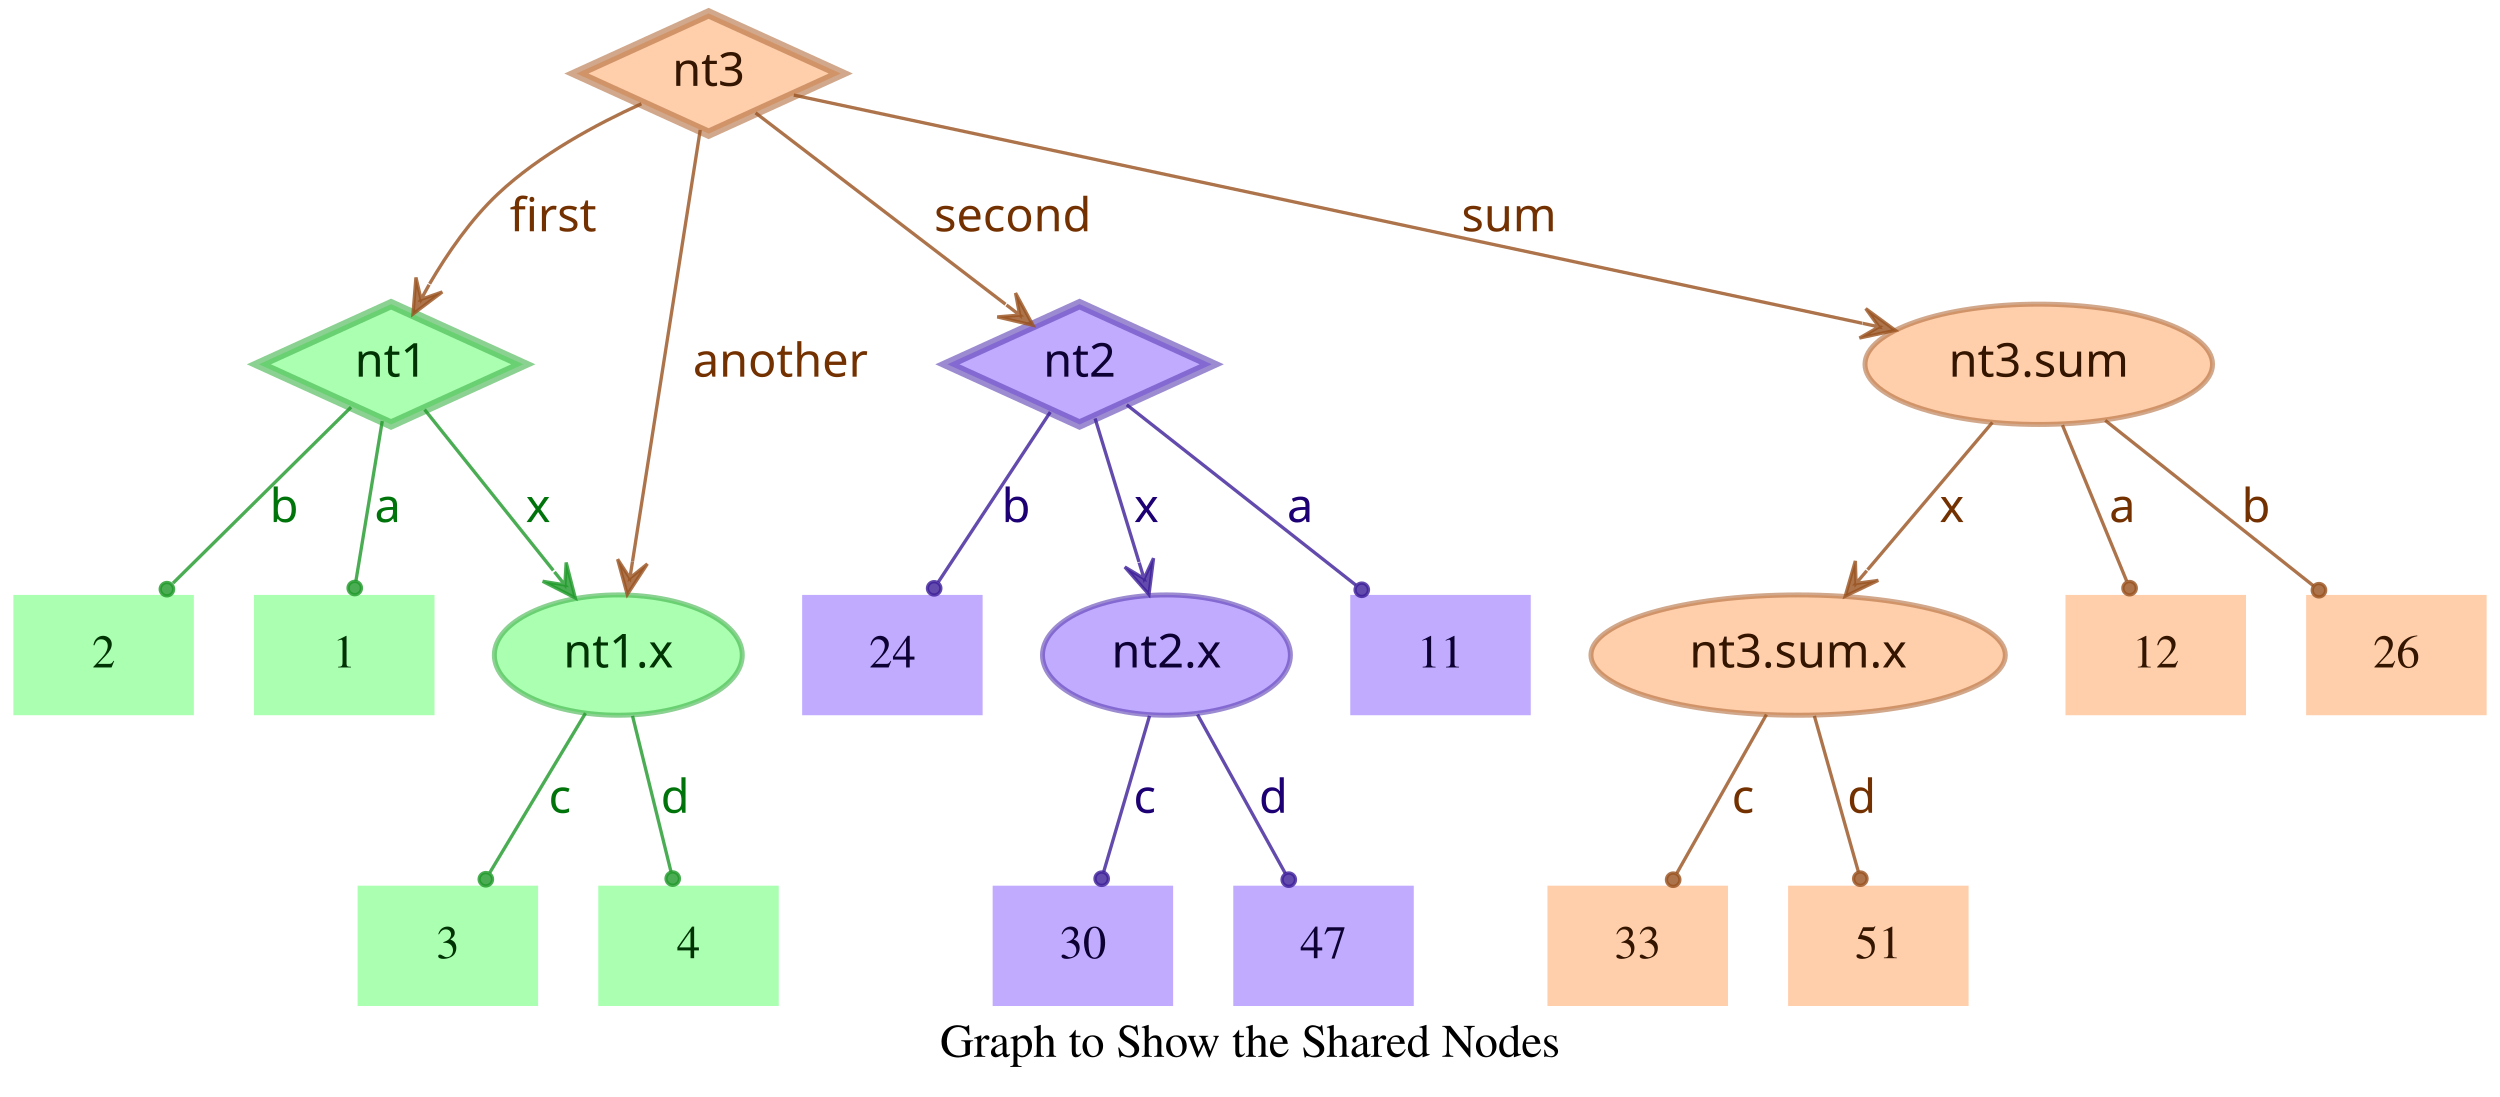
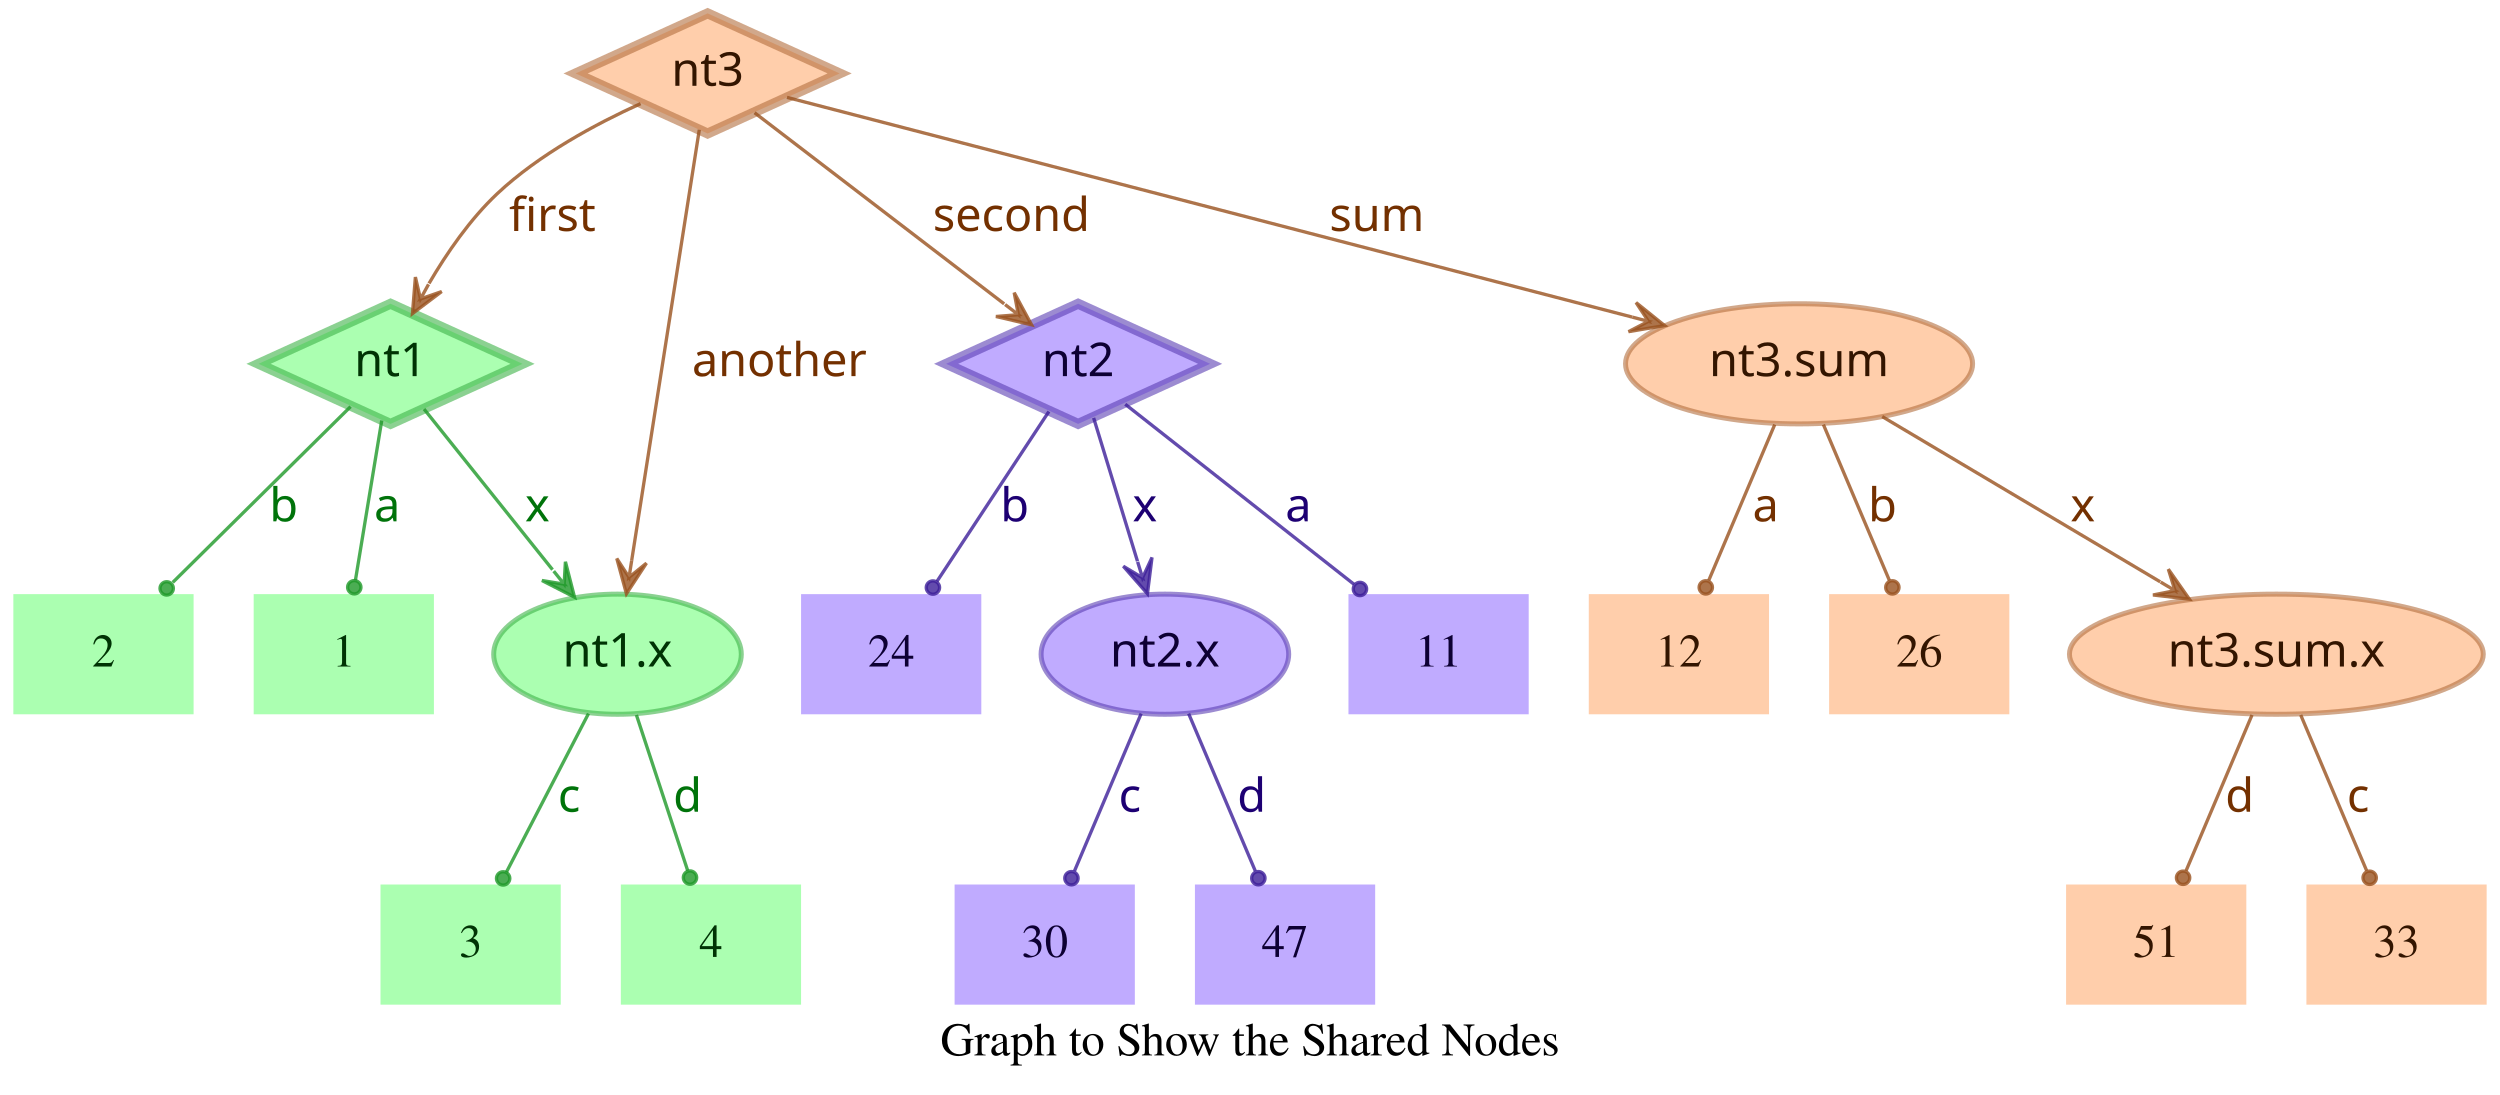
- <svg xmlns="http://www.w3.org/2000/svg" width="748pt" height="328pt" viewBox="0.00 0.00 748.00 328.00">
+ <svg xmlns="http://www.w3.org/2000/svg" width="749pt" height="328pt" viewBox="0.00 0.00 749.00 328.00">
  <g id="graph0" class="graph" transform="scale(1 1) rotate(0) translate(4 324)">
-     <polygon fill="transparent" stroke="transparent" points="-4,4 -4,-324 744,-324 744,4 -4,4" />
-     <text text-anchor="middle" x="370" y="-7.8" font-family="Times,serif" font-size="14.00">Graph to Show the Shared Nodes</text>
+     <polygon fill="transparent" stroke="transparent" points="-4,4 -4,-324 745,-324 745,4 -4,4" />
+     <text text-anchor="middle" x="370.5" y="-7.8" font-family="Times,serif" font-size="14.00">Graph to Show the Shared Nodes</text>
    <g id="node1" class="node">
      <polygon fill="#73ff7e" fill-opacity="0.6" stroke="#3eb248" stroke-width="3" stroke-opacity="0.6" points="113,-233 73.45,-215 113,-197 152.55,-215 113,-233" />
      <text text-anchor="middle" x="113" y="-211.3" font-family="Times-Roman bold" font-size="14.00" fill="#003304">nt1</text>
    </g>
    <g id="node4" class="node">
      <polygon fill="#73ff7e" fill-opacity="0.6" stroke="transparent" stroke-width="1.5" points="126,-146 72,-146 72,-110 126,-110 126,-146" />
      <text text-anchor="middle" x="99" y="-124.3" font-family="Times,serif" font-size="14.00" fill="#003304">1</text>
    </g>
    <g id="edge1" class="edge">
      <path fill="none" stroke="#1f9929" stroke-opacity="0.8" d="M110.37,-198.01C108.14,-184.47 104.92,-164.96 102.48,-150.13" />
      <ellipse fill="#1f9929" fill-opacity="0.8" stroke="#1f9929" stroke-opacity="0.8" cx="102.14" cy="-148.06" rx="2" ry="2" />
      <text text-anchor="middle" x="112" y="-167.8" font-family="Times-Roman bold" font-size="14.00" fill="#00730a">a</text>
    </g>
    <g id="node5" class="node">
      <polygon fill="#73ff7e" fill-opacity="0.6" stroke="transparent" stroke-width="1.5" points="54,-146 0,-146 0,-110 54,-110 54,-146" />
      <text text-anchor="middle" x="27" y="-124.3" font-family="Times,serif" font-size="14.00" fill="#003304">2</text>
    </g>
    <g id="edge2" class="edge">
      <path fill="none" stroke="#1f9929" stroke-opacity="0.8" d="M101.04,-202.18C87.28,-188.58 64.44,-166.01 47.76,-149.52" />
      <ellipse fill="#1f9929" fill-opacity="0.8" stroke="#1f9929" stroke-opacity="0.8" cx="45.94" cy="-147.72" rx="2" ry="2" />
      <text text-anchor="middle" x="81" y="-167.8" font-family="Times-Roman bold" font-size="14.00" fill="#00730a">b</text>
    </g>
    <g id="node6" class="node">
      <ellipse fill="#73ff7e" fill-opacity="0.6" stroke="#3eb248" stroke-width="1.5" stroke-opacity="0.6" cx="181" cy="-128" rx="37.09" ry="18" />
      <text text-anchor="middle" x="181" y="-124.3" font-family="Times-Roman bold" font-size="14.00" fill="#003304">nt1.x</text>
    </g>
    <g id="edge3" class="edge">
      <path fill="none" stroke="#1f9929" stroke-opacity="0.8" d="M123.03,-201.46C133.13,-188.83 148.97,-169.03 161.54,-153.32" />
      <polygon fill="#1f9929" fill-opacity="0.8" stroke="#1f9929" stroke-opacity="0.8" points="168.13,-145.08 165.4,-155.7 165.01,-148.99 161.89,-152.89 161.89,-152.89 161.89,-152.89 165.01,-148.99 158.37,-150.08 168.13,-145.08 168.13,-145.08" />
      <text text-anchor="middle" x="157" y="-167.8" font-family="Times-Roman bold" font-size="14.00" fill="#00730a">x</text>
    </g>
    <g id="node2" class="node">
      <polygon fill="#9673ff" fill-opacity="0.6" stroke="#5b3eb2" stroke-width="3" stroke-opacity="0.6" points="319,-233 279.45,-215 319,-197 358.55,-215 319,-233" />
      <text text-anchor="middle" x="319" y="-211.3" font-family="Times-Roman bold" font-size="14.00" fill="#0d0033">nt2</text>
    </g>
    <g id="node7" class="node">
      <polygon fill="#9673ff" fill-opacity="0.6" stroke="transparent" stroke-width="1.5" points="454,-146 400,-146 400,-110 454,-110 454,-146" />
      <text text-anchor="middle" x="427" y="-124.3" font-family="Times,serif" font-size="14.00" fill="#0d0033">11</text>
    </g>
    <g id="edge4" class="edge">
      <path fill="none" stroke="#3d1f99" stroke-opacity="0.8" d="M333.12,-202.89C350.49,-189.22 380.29,-165.76 401.66,-148.94" />
      <ellipse fill="#3d1f99" fill-opacity="0.8" stroke="#3d1f99" stroke-opacity="0.8" cx="403.44" cy="-147.54" rx="2" ry="2" />
      <text text-anchor="middle" x="385" y="-167.8" font-family="Times-Roman bold" font-size="14.00" fill="#1d0073">a</text>
    </g>
    <g id="node8" class="node">
      <polygon fill="#9673ff" fill-opacity="0.6" stroke="transparent" stroke-width="1.5" points="290,-146 236,-146 236,-110 290,-110 290,-146" />
      <text text-anchor="middle" x="263" y="-124.3" font-family="Times,serif" font-size="14.00" fill="#0d0033">24</text>
    </g>
    <g id="edge5" class="edge">
      <path fill="none" stroke="#3d1f99" stroke-opacity="0.8" d="M310.25,-200.72C301.27,-187.09 287.17,-165.69 276.71,-149.81" />
      <ellipse fill="#3d1f99" fill-opacity="0.8" stroke="#3d1f99" stroke-opacity="0.8" cx="275.5" cy="-147.97" rx="2" ry="2" />
      <text text-anchor="middle" x="300" y="-167.8" font-family="Times-Roman bold" font-size="14.00" fill="#1d0073">b</text>
    </g>
    <g id="node9" class="node">
      <ellipse fill="#9673ff" fill-opacity="0.6" stroke="#5b3eb2" stroke-width="1.5" stroke-opacity="0.6" cx="345" cy="-128" rx="37.09" ry="18" />
      <text text-anchor="middle" x="345" y="-124.3" font-family="Times-Roman bold" font-size="14.00" fill="#0d0033">nt2.x</text>
    </g>
    <g id="edge6" class="edge">
      <path fill="none" stroke="#3d1f99" stroke-opacity="0.8" d="M323.65,-198.8C327.29,-186.89 332.45,-170.02 336.79,-155.84" />
      <polygon fill="#3d1f99" fill-opacity="0.8" stroke="#3d1f99" stroke-opacity="0.8" points="339.77,-146.11 341.14,-156.99 338.3,-150.89 336.84,-155.67 336.84,-155.67 336.84,-155.67 338.3,-150.89 332.54,-154.36 339.77,-146.11 339.77,-146.11" />
      <text text-anchor="middle" x="339" y="-167.8" font-family="Times-Roman bold" font-size="14.00" fill="#1d0073">x</text>
    </g>
    <g id="node3" class="node">
      <polygon fill="#ffad73" fill-opacity="0.6" stroke="#b26f3e" stroke-width="3" stroke-opacity="0.6" points="208,-320 168.45,-302 208,-284 247.55,-302 208,-320" />
      <text text-anchor="middle" x="208" y="-298.3" font-family="Times-Roman bold" font-size="14.00" fill="#331500">nt3</text>
    </g>
    <g id="edge7" class="edge">
      <path fill="none" stroke="#99521f" stroke-opacity="0.8" d="M187.91,-292.95C174.66,-286.94 157.49,-277.74 145,-266 136.86,-258.35 129.88,-248.22 124.53,-239.08" />
      <polygon fill="#99521f" fill-opacity="0.8" stroke="#99521f" stroke-opacity="0.8" points="119.57,-230.05 128.33,-236.65 121.98,-234.44 124.39,-238.82 124.39,-238.82 124.39,-238.82 121.98,-234.44 120.45,-240.99 119.57,-230.05 119.57,-230.05" />
      <text text-anchor="middle" x="161.5" y="-254.8" font-family="Times-Roman bold" font-size="14.00" fill="#733000">first</text>
    </g>
    <g id="edge8" class="edge">
      <path fill="none" stroke="#99521f" stroke-opacity="0.8" d="M222.06,-290.23C240.91,-275.8 274.57,-250.02 296.85,-232.96" />
      <polygon fill="#99521f" fill-opacity="0.8" stroke="#99521f" stroke-opacity="0.8" points="305.06,-226.68 299.85,-236.33 301.09,-229.72 297.12,-232.76 297.12,-232.76 297.12,-232.76 301.09,-229.72 294.38,-229.18 305.06,-226.68 305.06,-226.68" />
      <text text-anchor="middle" x="299" y="-254.8" font-family="Times-Roman bold" font-size="14.00" fill="#733000">second</text>
    </g>
    <g id="edge9" class="edge">
      <path fill="none" stroke="#99521f" stroke-opacity="0.8" d="M205.51,-285.13C200.89,-255.68 190.94,-192.3 185.24,-156" />
      <polygon fill="#99521f" fill-opacity="0.8" stroke="#99521f" stroke-opacity="0.8" points="183.68,-146.1 189.68,-155.28 184.46,-151.04 185.24,-155.98 185.24,-155.98 185.24,-155.98 184.46,-151.04 180.79,-156.68 183.68,-146.1 183.68,-146.1" />
      <text text-anchor="middle" x="229.5" y="-211.3" font-family="Times-Roman bold" font-size="14.00" fill="#733000">another</text>
    </g>
    <g id="node10" class="node">
-       <ellipse fill="#ffad73" fill-opacity="0.6" stroke="#b26f3e" stroke-width="1.5" stroke-opacity="0.6" cx="606" cy="-215" rx="51.99" ry="18" />
-       <text text-anchor="middle" x="606" y="-211.3" font-family="Times-Roman bold" font-size="14.00" fill="#331500">nt3.sum</text>
+       <ellipse fill="#ffad73" fill-opacity="0.6" stroke="#b26f3e" stroke-width="1.5" stroke-opacity="0.6" cx="535" cy="-215" rx="51.99" ry="18" />
+       <text text-anchor="middle" x="535" y="-211.3" font-family="Times-Roman bold" font-size="14.00" fill="#331500">nt3.sum</text>
    </g>
    <g id="edge10" class="edge">
-       <path fill="none" stroke="#99521f" stroke-opacity="0.8" d="M233.5,-295.55C297.62,-281.86 466.58,-245.78 553.18,-227.28" />
-       <polygon fill="#99521f" fill-opacity="0.8" stroke="#99521f" stroke-opacity="0.8" points="563.07,-225.17 554.23,-231.66 558.18,-226.21 553.29,-227.26 553.29,-227.26 553.29,-227.26 558.18,-226.21 552.35,-222.86 563.07,-225.17 563.07,-225.17" />
-       <text text-anchor="middle" x="447.5" y="-254.8" font-family="Times-Roman bold" font-size="14.00" fill="#733000">sum</text>
+       <path fill="none" stroke="#99521f" stroke-opacity="0.8" d="M231.78,-294.82C284.77,-281.04 413.49,-247.59 485.01,-229" />
+       <polygon fill="#99521f" fill-opacity="0.8" stroke="#99521f" stroke-opacity="0.8" points="494.71,-226.47 486.16,-233.35 489.87,-227.73 485.03,-228.99 485.03,-228.99 485.03,-228.99 489.87,-227.73 483.89,-224.63 494.71,-226.47 494.71,-226.47" />
+       <text text-anchor="middle" x="408.5" y="-254.8" font-family="Times-Roman bold" font-size="14.00" fill="#733000">sum</text>
    </g>
    <g id="node11" class="node">
-       <polygon fill="#73ff7e" fill-opacity="0.6" stroke="transparent" stroke-width="1.5" points="157,-59 103,-59 103,-23 157,-23 157,-59" />
-       <text text-anchor="middle" x="130" y="-37.3" font-family="Times,serif" font-size="14.00" fill="#003304">3</text>
+       <polygon fill="#73ff7e" fill-opacity="0.6" stroke="transparent" stroke-width="1.5" points="164,-59 110,-59 110,-23 164,-23 164,-59" />
+       <text text-anchor="middle" x="137" y="-37.3" font-family="Times,serif" font-size="14.00" fill="#003304">3</text>
    </g>
    <g id="edge11" class="edge">
-       <path fill="none" stroke="#1f9929" stroke-opacity="0.8" d="M171.17,-110.61C163,-97 151.34,-77.56 142.51,-62.85" />
-       <ellipse fill="#1f9929" fill-opacity="0.8" stroke="#1f9929" stroke-opacity="0.8" cx="141.36" cy="-60.93" rx="2" ry="2" />
-       <text text-anchor="middle" x="163.5" y="-80.8" font-family="Times-Roman bold" font-size="14.00" fill="#00730a">c</text>
+       <path fill="none" stroke="#1f9929" stroke-opacity="0.8" d="M172.31,-110.21C165.24,-96.56 155.24,-77.24 147.69,-62.65" />
+       <ellipse fill="#1f9929" fill-opacity="0.8" stroke="#1f9929" stroke-opacity="0.8" cx="146.74" cy="-60.83" rx="2" ry="2" />
+       <text text-anchor="middle" x="166.5" y="-80.8" font-family="Times-Roman bold" font-size="14.00" fill="#00730a">c</text>
    </g>
    <g id="node12" class="node">
-       <polygon fill="#73ff7e" fill-opacity="0.6" stroke="transparent" stroke-width="1.5" points="229,-59 175,-59 175,-23 229,-23 229,-59" />
-       <text text-anchor="middle" x="202" y="-37.3" font-family="Times,serif" font-size="14.00" fill="#003304">4</text>
+       <polygon fill="#73ff7e" fill-opacity="0.6" stroke="transparent" stroke-width="1.5" points="236,-59 182,-59 182,-23 236,-23 236,-59" />
+       <text text-anchor="middle" x="209" y="-37.3" font-family="Times,serif" font-size="14.00" fill="#003304">4</text>
    </g>
    <g id="edge12" class="edge">
-       <path fill="none" stroke="#1f9929" stroke-opacity="0.8" d="M185.25,-109.8C188.58,-96.32 193.23,-77.5 196.78,-63.11" />
-       <ellipse fill="#1f9929" fill-opacity="0.8" stroke="#1f9929" stroke-opacity="0.8" cx="197.28" cy="-61.12" rx="2" ry="2" />
-       <text text-anchor="middle" x="198" y="-80.8" font-family="Times-Roman bold" font-size="14.00" fill="#00730a">d</text>
+       <path fill="none" stroke="#1f9929" stroke-opacity="0.8" d="M186.67,-109.8C191.11,-96.32 197.31,-77.5 202.05,-63.11" />
+       <ellipse fill="#1f9929" fill-opacity="0.8" stroke="#1f9929" stroke-opacity="0.8" cx="202.72" cy="-61.08" rx="2" ry="2" />
+       <text text-anchor="middle" x="202" y="-80.8" font-family="Times-Roman bold" font-size="14.00" fill="#00730a">d</text>
    </g>
    <g id="node13" class="node">
-       <polygon fill="#9673ff" fill-opacity="0.6" stroke="transparent" stroke-width="1.5" points="347,-59 293,-59 293,-23 347,-23 347,-59" />
-       <text text-anchor="middle" x="320" y="-37.3" font-family="Times,serif" font-size="14.00" fill="#0d0033">30</text>
+       <polygon fill="#9673ff" fill-opacity="0.6" stroke="transparent" stroke-width="1.5" points="336,-59 282,-59 282,-23 336,-23 336,-59" />
+       <text text-anchor="middle" x="309" y="-37.3" font-family="Times,serif" font-size="14.00" fill="#0d0033">30</text>
    </g>
    <g id="edge13" class="edge">
-       <path fill="none" stroke="#3d1f99" stroke-opacity="0.8" d="M339.94,-109.8C335.98,-96.32 330.44,-77.5 326.21,-63.11" />
-       <ellipse fill="#3d1f99" fill-opacity="0.8" stroke="#3d1f99" stroke-opacity="0.8" cx="325.62" cy="-61.09" rx="2" ry="2" />
-       <text text-anchor="middle" x="338.5" y="-80.8" font-family="Times-Roman bold" font-size="14.00" fill="#1d0073">c</text>
+       <path fill="none" stroke="#3d1f99" stroke-opacity="0.8" d="M337.89,-110.21C332.16,-96.67 324.07,-77.57 317.9,-63.02" />
+       <ellipse fill="#3d1f99" fill-opacity="0.8" stroke="#3d1f99" stroke-opacity="0.8" cx="317" cy="-60.89" rx="2" ry="2" />
+       <text text-anchor="middle" x="334.5" y="-80.8" font-family="Times-Roman bold" font-size="14.00" fill="#1d0073">c</text>
    </g>
    <g id="node14" class="node">
-       <polygon fill="#9673ff" fill-opacity="0.6" stroke="transparent" stroke-width="1.5" points="419,-59 365,-59 365,-23 419,-23 419,-59" />
-       <text text-anchor="middle" x="392" y="-37.3" font-family="Times,serif" font-size="14.00" fill="#0d0033">47</text>
+       <polygon fill="#9673ff" fill-opacity="0.6" stroke="transparent" stroke-width="1.5" points="408,-59 354,-59 354,-23 408,-23 408,-59" />
+       <text text-anchor="middle" x="381" y="-37.3" font-family="Times,serif" font-size="14.00" fill="#0d0033">47</text>
    </g>
    <g id="edge14" class="edge">
-       <path fill="none" stroke="#3d1f99" stroke-opacity="0.8" d="M354.29,-110.21C361.83,-96.56 372.51,-77.24 380.58,-62.65" />
-       <ellipse fill="#3d1f99" fill-opacity="0.8" stroke="#3d1f99" stroke-opacity="0.8" cx="381.6" cy="-60.8" rx="2" ry="2" />
-       <text text-anchor="middle" x="377" y="-80.8" font-family="Times-Roman bold" font-size="14.00" fill="#1d0073">d</text>
+       <path fill="none" stroke="#3d1f99" stroke-opacity="0.8" d="M352.11,-110.21C357.84,-96.67 365.93,-77.57 372.1,-63.02" />
+       <ellipse fill="#3d1f99" fill-opacity="0.8" stroke="#3d1f99" stroke-opacity="0.8" cx="373" cy="-60.89" rx="2" ry="2" />
+       <text text-anchor="middle" x="371" y="-80.8" font-family="Times-Roman bold" font-size="14.00" fill="#1d0073">d</text>
    </g>
    <g id="node15" class="node">
-       <polygon fill="#ffad73" fill-opacity="0.6" stroke="transparent" stroke-width="1.5" points="740,-146 686,-146 686,-110 740,-110 740,-146" />
-       <text text-anchor="middle" x="713" y="-124.3" font-family="Times,serif" font-size="14.00" fill="#331500">26</text>
+       <ellipse fill="#ffad73" fill-opacity="0.6" stroke="#b26f3e" stroke-width="1.5" stroke-opacity="0.6" cx="678" cy="-128" rx="61.99" ry="18" />
+       <text text-anchor="middle" x="678" y="-124.3" font-family="Times-Roman bold" font-size="14.00" fill="#331500">nt3.sum.x</text>
    </g>
    <g id="edge15" class="edge">
-       <path fill="none" stroke="#99521f" stroke-opacity="0.8" d="M625.88,-198.21C643.47,-184.23 669.23,-163.77 688.18,-148.72" />
-       <ellipse fill="#99521f" fill-opacity="0.8" stroke="#99521f" stroke-opacity="0.8" cx="689.83" cy="-147.41" rx="2" ry="2" />
-       <text text-anchor="middle" x="671" y="-167.8" font-family="Times-Roman bold" font-size="14.00" fill="#733000">b</text>
+       <path fill="none" stroke="#99521f" stroke-opacity="0.8" d="M559.91,-199.19C582.96,-185.49 617.45,-164.99 643.21,-149.68" />
+       <polygon fill="#99521f" fill-opacity="0.8" stroke="#99521f" stroke-opacity="0.8" points="651.93,-144.5 645.63,-153.48 647.63,-147.05 643.33,-149.61 643.33,-149.61 643.33,-149.61 647.63,-147.05 641.03,-145.74 651.93,-144.5 651.93,-144.5" />
+       <text text-anchor="middle" x="620" y="-167.8" font-family="Times-Roman bold" font-size="14.00" fill="#733000">x</text>
    </g>
    <g id="node16" class="node">
-       <ellipse fill="#ffad73" fill-opacity="0.6" stroke="#b26f3e" stroke-width="1.5" stroke-opacity="0.6" cx="534" cy="-128" rx="61.99" ry="18" />
-       <text text-anchor="middle" x="534" y="-124.3" font-family="Times-Roman bold" font-size="14.00" fill="#331500">nt3.sum.x</text>
+       <polygon fill="#ffad73" fill-opacity="0.6" stroke="transparent" stroke-width="1.5" points="526,-146 472,-146 472,-110 526,-110 526,-146" />
+       <text text-anchor="middle" x="499" y="-124.3" font-family="Times,serif" font-size="14.00" fill="#331500">12</text>
    </g>
    <g id="edge16" class="edge">
-       <path fill="none" stroke="#99521f" stroke-opacity="0.8" d="M592.12,-197.61C581.53,-185.11 566.77,-167.69 554.78,-153.53" />
-       <polygon fill="#99521f" fill-opacity="0.8" stroke="#99521f" stroke-opacity="0.8" points="548.09,-145.63 557.98,-150.35 551.32,-149.44 554.55,-153.26 554.55,-153.26 554.55,-153.26 551.32,-149.44 551.12,-156.17 548.09,-145.63 548.09,-145.63" />
-       <text text-anchor="middle" x="580" y="-167.8" font-family="Times-Roman bold" font-size="14.00" fill="#733000">x</text>
+       <path fill="none" stroke="#99521f" stroke-opacity="0.8" d="M527.71,-196.8C522.01,-183.32 514.04,-164.5 507.94,-150.11" />
+       <ellipse fill="#99521f" fill-opacity="0.8" stroke="#99521f" stroke-opacity="0.8" cx="507.05" cy="-148.02" rx="2" ry="2" />
+       <text text-anchor="middle" x="525" y="-167.8" font-family="Times-Roman bold" font-size="14.00" fill="#733000">a</text>
    </g>
    <g id="node17" class="node">
-       <polygon fill="#ffad73" fill-opacity="0.6" stroke="transparent" stroke-width="1.5" points="668,-146 614,-146 614,-110 668,-110 668,-146" />
-       <text text-anchor="middle" x="641" y="-124.3" font-family="Times,serif" font-size="14.00" fill="#331500">12</text>
+       <polygon fill="#ffad73" fill-opacity="0.6" stroke="transparent" stroke-width="1.5" points="598,-146 544,-146 544,-110 598,-110 598,-146" />
+       <text text-anchor="middle" x="571" y="-124.3" font-family="Times,serif" font-size="14.00" fill="#331500">26</text>
    </g>
    <g id="edge17" class="edge">
-       <path fill="none" stroke="#99521f" stroke-opacity="0.8" d="M613.08,-196.8C618.63,-183.32 626.38,-164.5 632.31,-150.11" />
-       <ellipse fill="#99521f" fill-opacity="0.8" stroke="#99521f" stroke-opacity="0.8" cx="633.17" cy="-148.02" rx="2" ry="2" />
-       <text text-anchor="middle" x="631" y="-167.8" font-family="Times-Roman bold" font-size="14.00" fill="#733000">a</text>
+       <path fill="none" stroke="#99521f" stroke-opacity="0.8" d="M542.29,-196.8C547.99,-183.32 555.96,-164.5 562.06,-150.11" />
+       <ellipse fill="#99521f" fill-opacity="0.8" stroke="#99521f" stroke-opacity="0.8" cx="562.95" cy="-148.02" rx="2" ry="2" />
+       <text text-anchor="middle" x="560" y="-167.8" font-family="Times-Roman bold" font-size="14.00" fill="#733000">b</text>
    </g>
    <g id="node18" class="node">
-       <polygon fill="#ffad73" fill-opacity="0.6" stroke="transparent" stroke-width="1.5" points="513,-59 459,-59 459,-23 513,-23 513,-59" />
-       <text text-anchor="middle" x="486" y="-37.3" font-family="Times,serif" font-size="14.00" fill="#331500">33</text>
+       <polygon fill="#ffad73" fill-opacity="0.6" stroke="transparent" stroke-width="1.5" points="669,-59 615,-59 615,-23 669,-23 669,-59" />
+       <text text-anchor="middle" x="642" y="-37.3" font-family="Times,serif" font-size="14.00" fill="#331500">51</text>
    </g>
    <g id="edge18" class="edge">
-       <path fill="none" stroke="#99521f" stroke-opacity="0.8" d="M524.52,-110.21C516.81,-96.56 505.9,-77.24 497.66,-62.65" />
-       <ellipse fill="#99521f" fill-opacity="0.8" stroke="#99521f" stroke-opacity="0.8" cx="496.61" cy="-60.79" rx="2" ry="2" />
-       <text text-anchor="middle" x="517.5" y="-80.8" font-family="Times-Roman bold" font-size="14.00" fill="#733000">c</text>
+       <path fill="none" stroke="#99521f" stroke-opacity="0.8" d="M670.71,-109.8C665.01,-96.32 657.04,-77.5 650.94,-63.11" />
+       <ellipse fill="#99521f" fill-opacity="0.8" stroke="#99521f" stroke-opacity="0.8" cx="650.05" cy="-61.02" rx="2" ry="2" />
+       <text text-anchor="middle" x="667" y="-80.8" font-family="Times-Roman bold" font-size="14.00" fill="#733000">d</text>
    </g>
    <g id="node19" class="node">
-       <polygon fill="#ffad73" fill-opacity="0.6" stroke="transparent" stroke-width="1.5" points="585,-59 531,-59 531,-23 585,-23 585,-59" />
-       <text text-anchor="middle" x="558" y="-37.3" font-family="Times,serif" font-size="14.00" fill="#331500">51</text>
+       <polygon fill="#ffad73" fill-opacity="0.6" stroke="transparent" stroke-width="1.5" points="741,-59 687,-59 687,-23 741,-23 741,-59" />
+       <text text-anchor="middle" x="714" y="-37.3" font-family="Times,serif" font-size="14.00" fill="#331500">33</text>
    </g>
    <g id="edge19" class="edge">
-       <path fill="none" stroke="#99521f" stroke-opacity="0.8" d="M538.86,-109.8C542.66,-96.32 547.98,-77.5 552.04,-63.11" />
-       <ellipse fill="#99521f" fill-opacity="0.8" stroke="#99521f" stroke-opacity="0.8" cx="552.61" cy="-61.1" rx="2" ry="2" />
-       <text text-anchor="middle" x="553" y="-80.8" font-family="Times-Roman bold" font-size="14.00" fill="#733000">d</text>
+       <path fill="none" stroke="#99521f" stroke-opacity="0.8" d="M685.29,-109.8C690.99,-96.32 698.96,-77.5 705.06,-63.11" />
+       <ellipse fill="#99521f" fill-opacity="0.8" stroke="#99521f" stroke-opacity="0.8" cx="705.95" cy="-61.02" rx="2" ry="2" />
+       <text text-anchor="middle" x="702.5" y="-80.8" font-family="Times-Roman bold" font-size="14.00" fill="#733000">c</text>
    </g>
  </g>
</svg>
